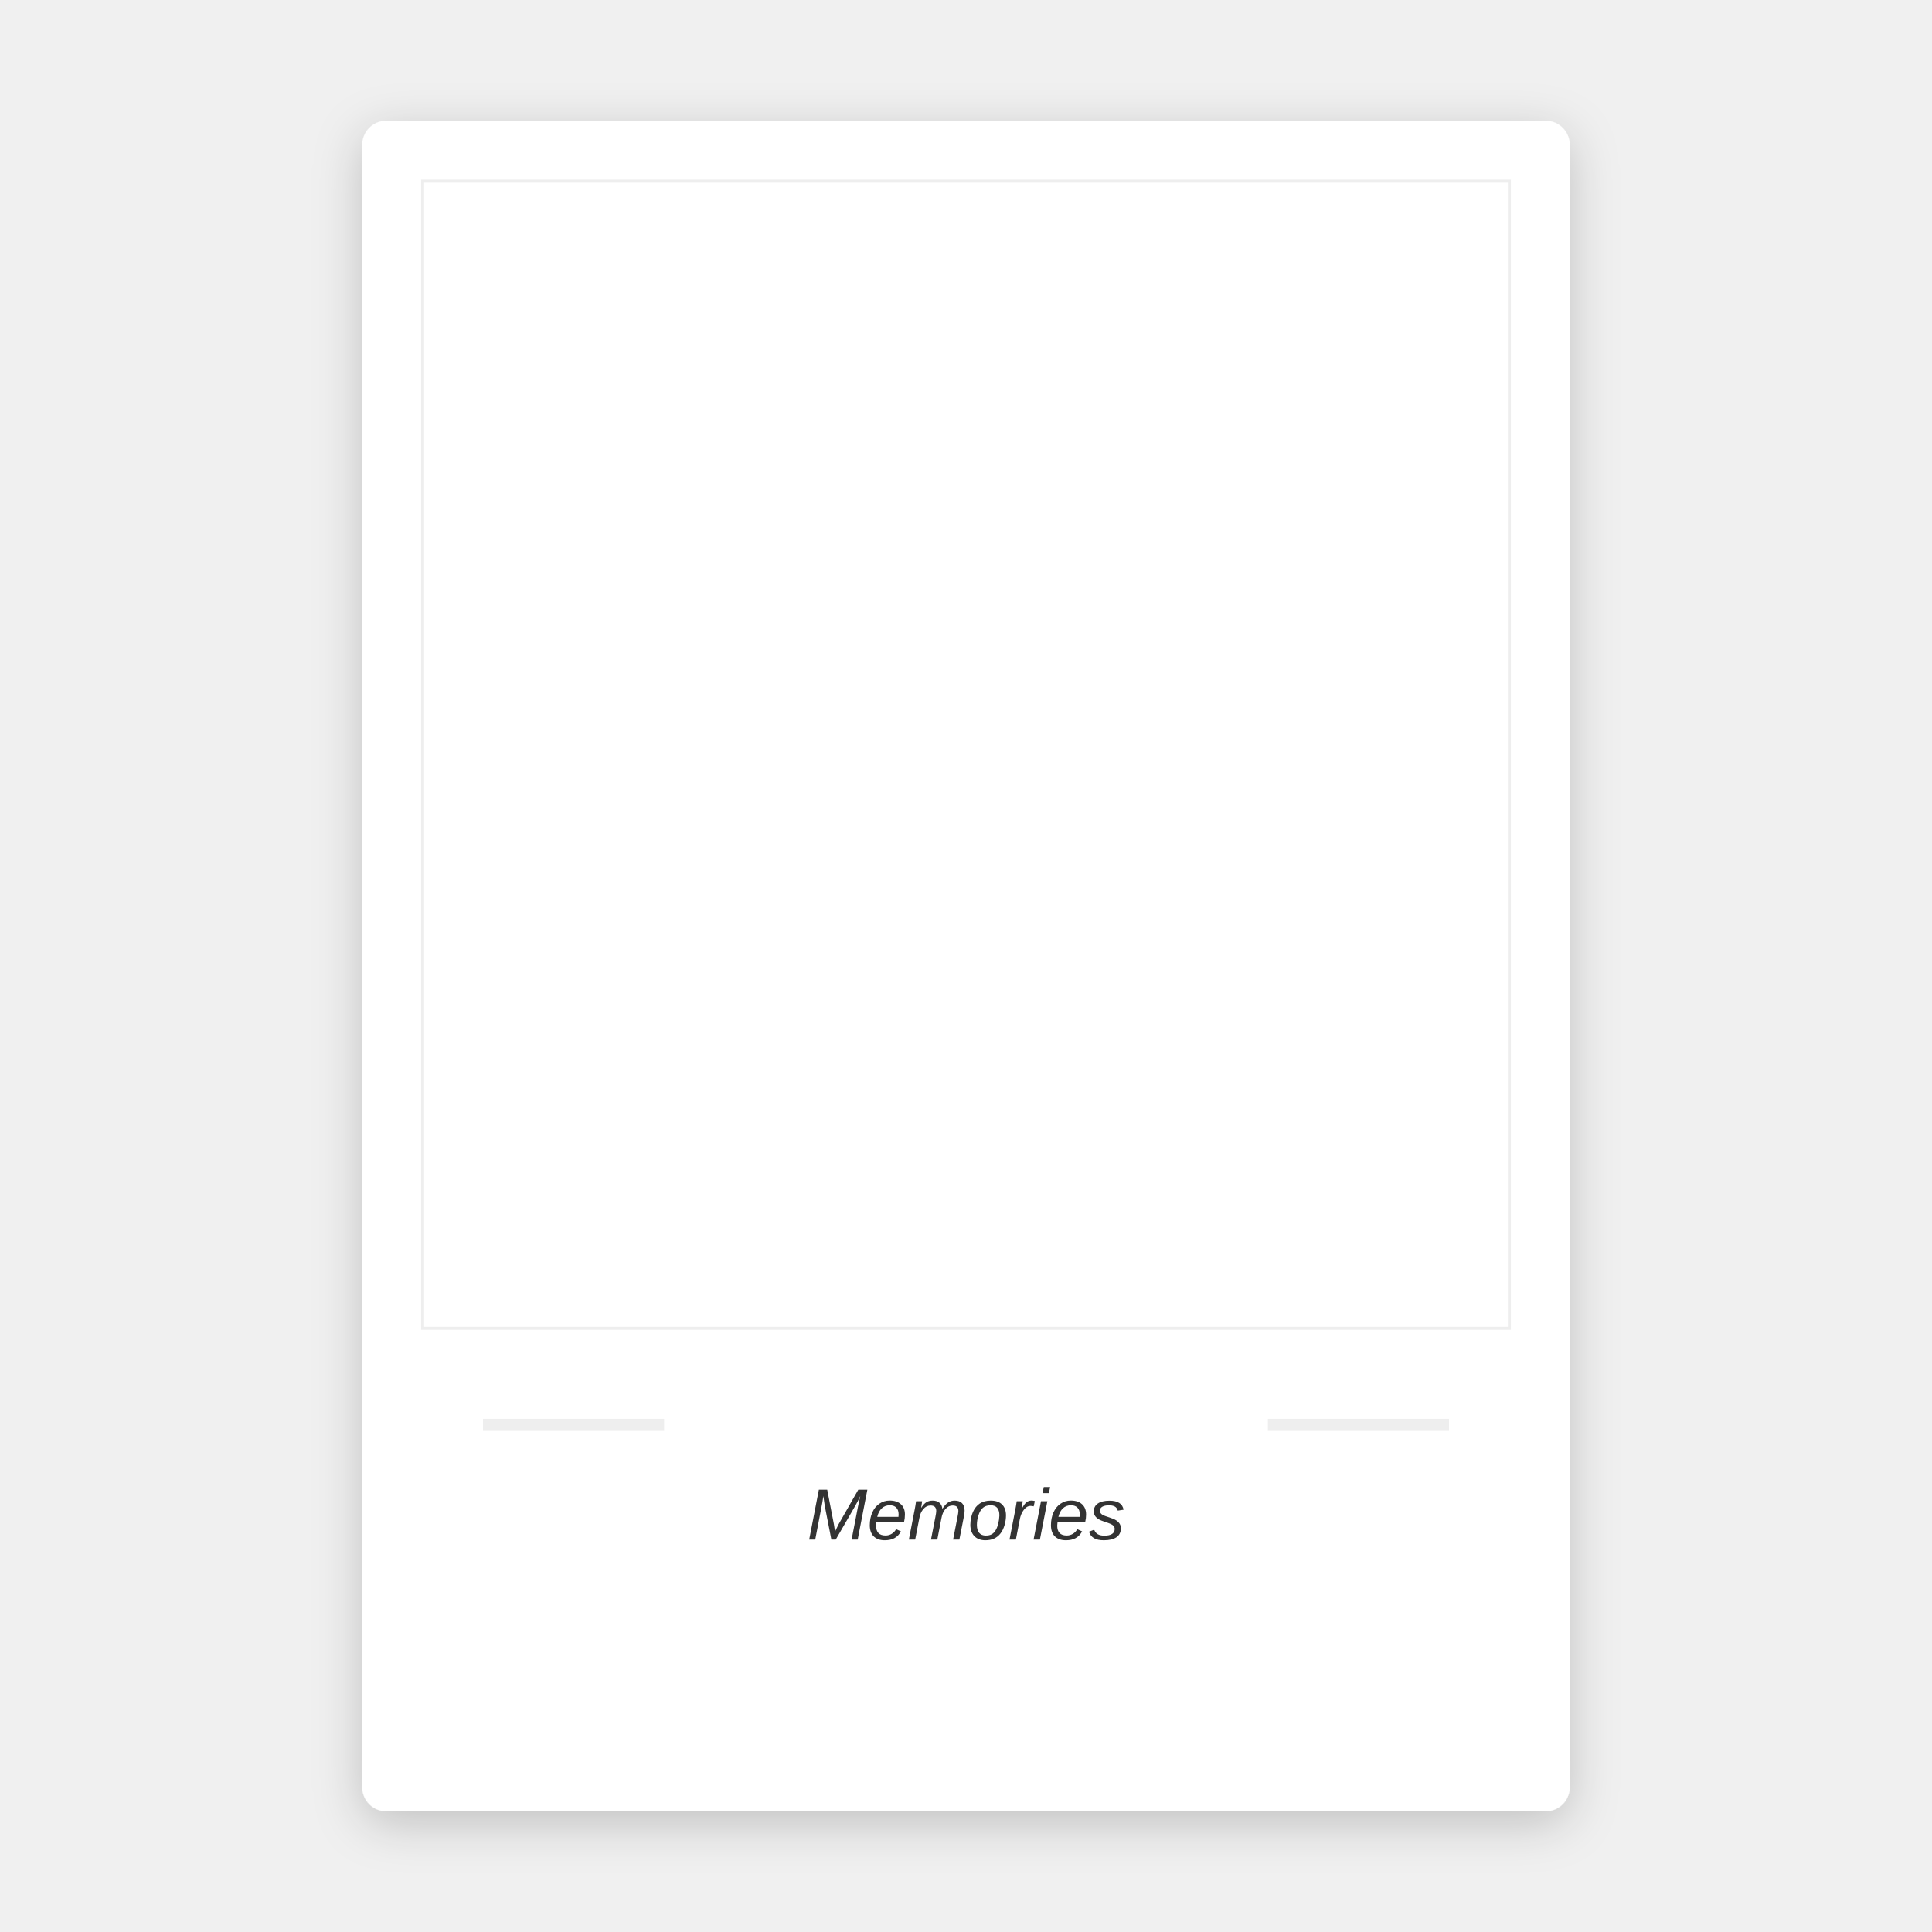
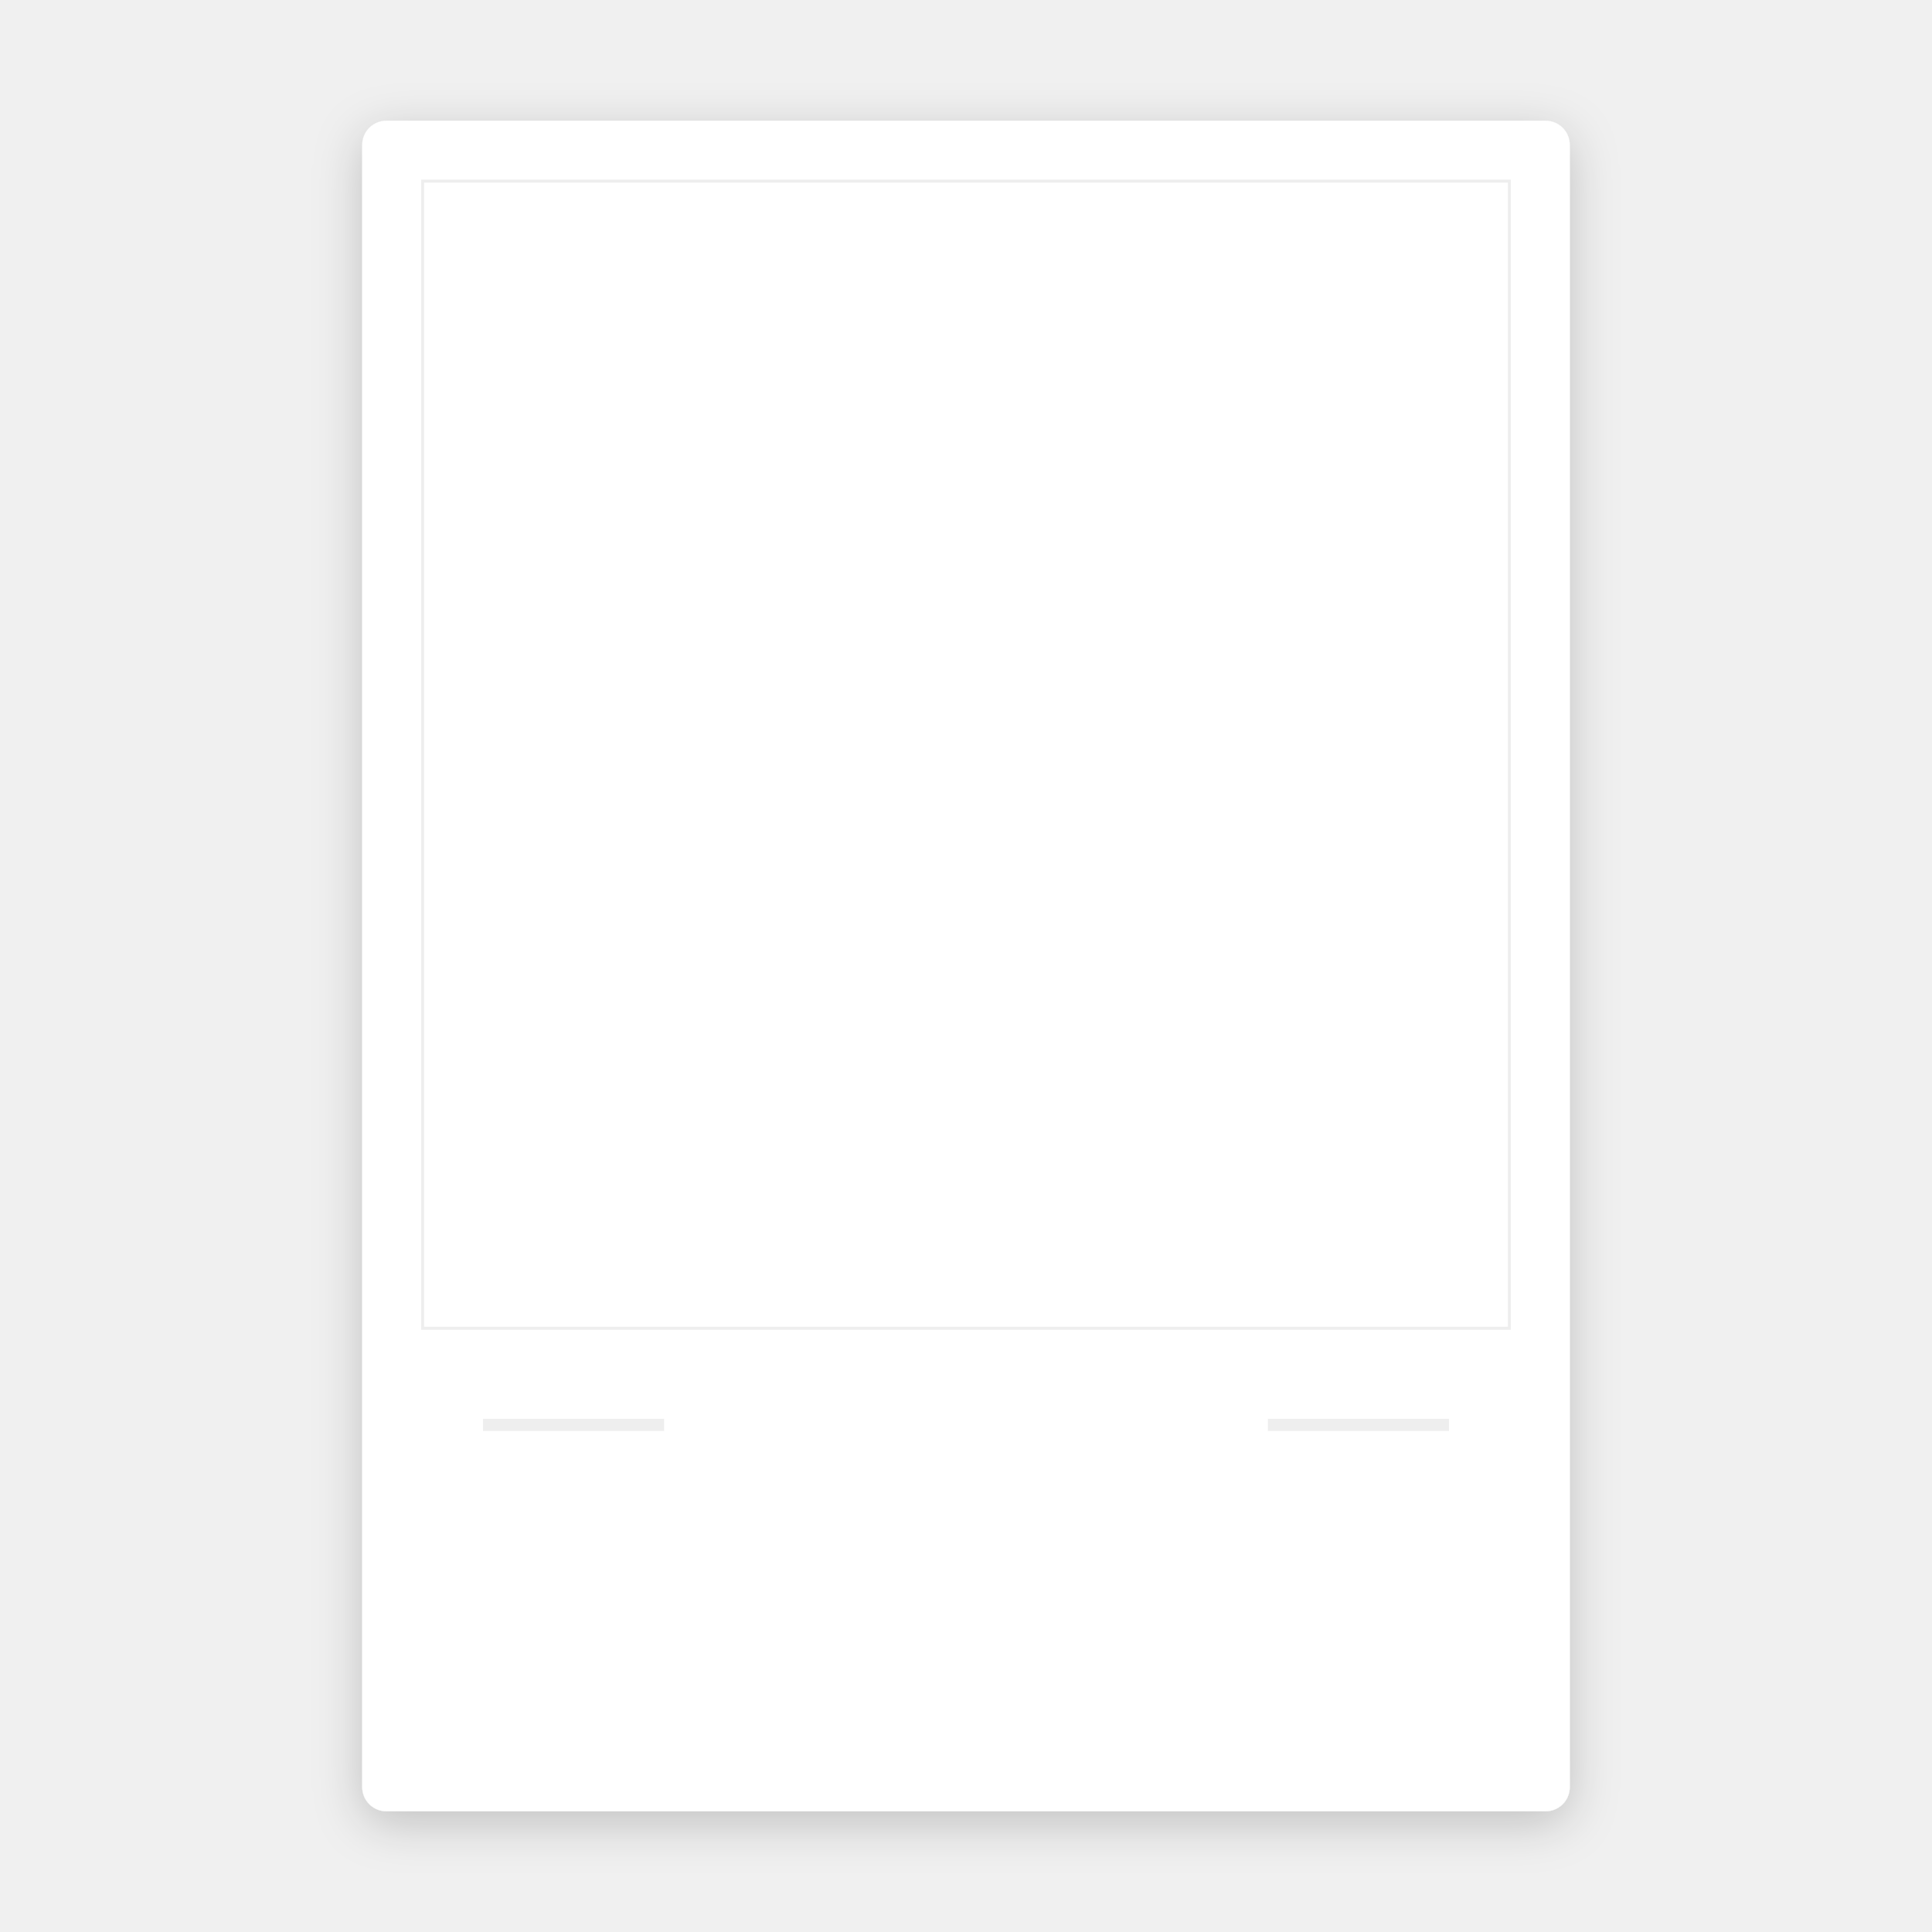
<svg xmlns="http://www.w3.org/2000/svg" width="640" height="640" viewBox="0 0 640 640" fill="none">
  <rect width="640" height="640" fill="transparent" />
  <rect x="120" y="40" width="400" height="560" rx="8" fill="white" filter="drop-shadow(0px 4px 8px rgba(0, 0, 0, 0.2))" />
  <rect x="140" y="60" width="360" height="380" fill="transparent" stroke="#EEEEEE" stroke-width="1" />
  <rect x="140" y="450" width="360" height="80" fill="transparent" />
-   <text x="320" y="510" text-anchor="middle" font-family="Arial" font-size="24" font-style="italic" fill="#333">Memories</text>
  <rect x="160" y="470" width="60" height="4" fill="#EEEEEE" />
  <rect x="420" y="470" width="60" height="4" fill="#EEEEEE" />
</svg>
